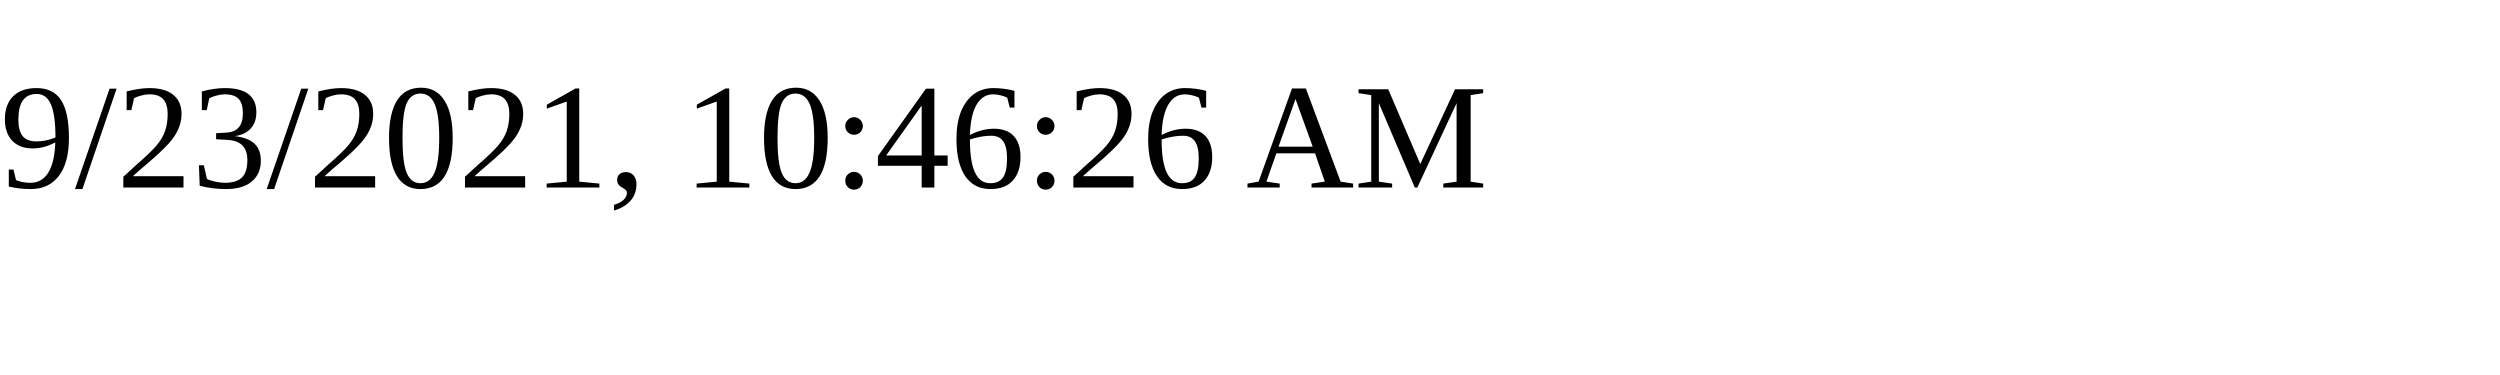
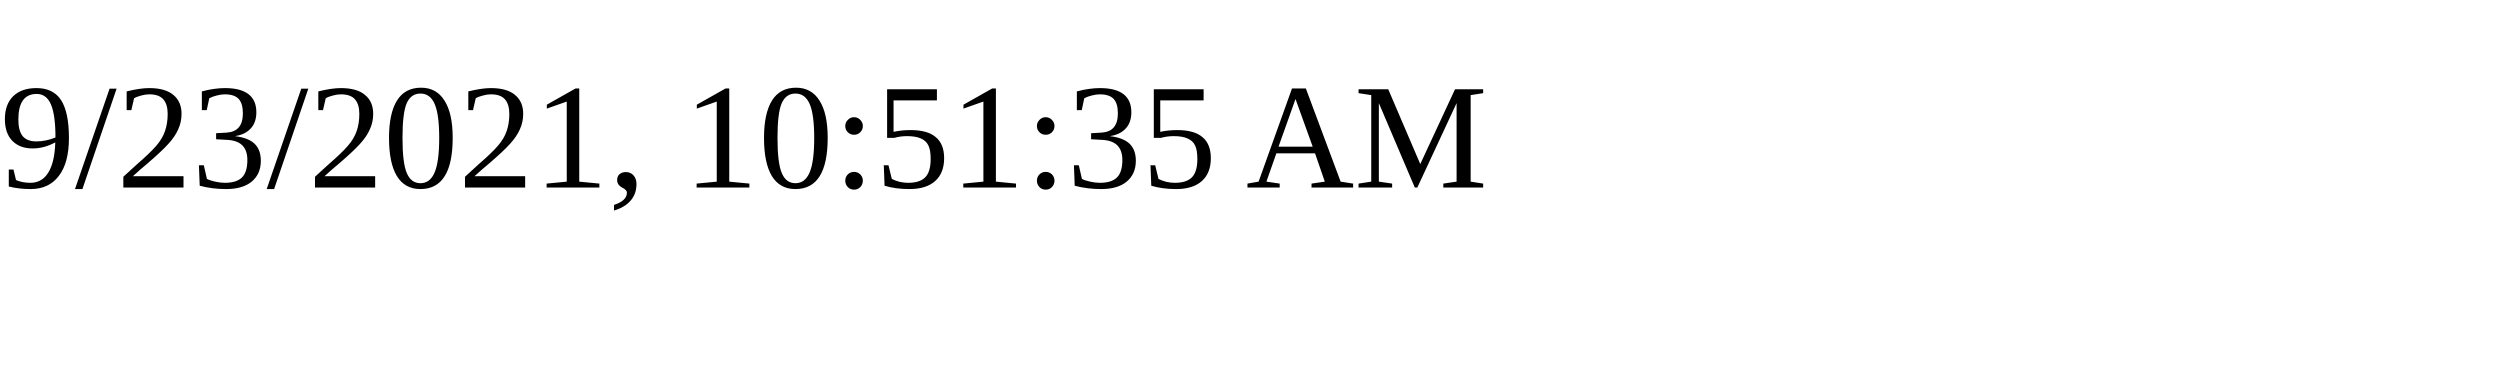
<svg xmlns="http://www.w3.org/2000/svg" height="30" width="200">
-   <text x="0" y="15">9/23/2021, 10:46:26 AM</text>
+   <text x="0" y="15">9/23/2021, 10:51:35 AM</text>
</svg>
